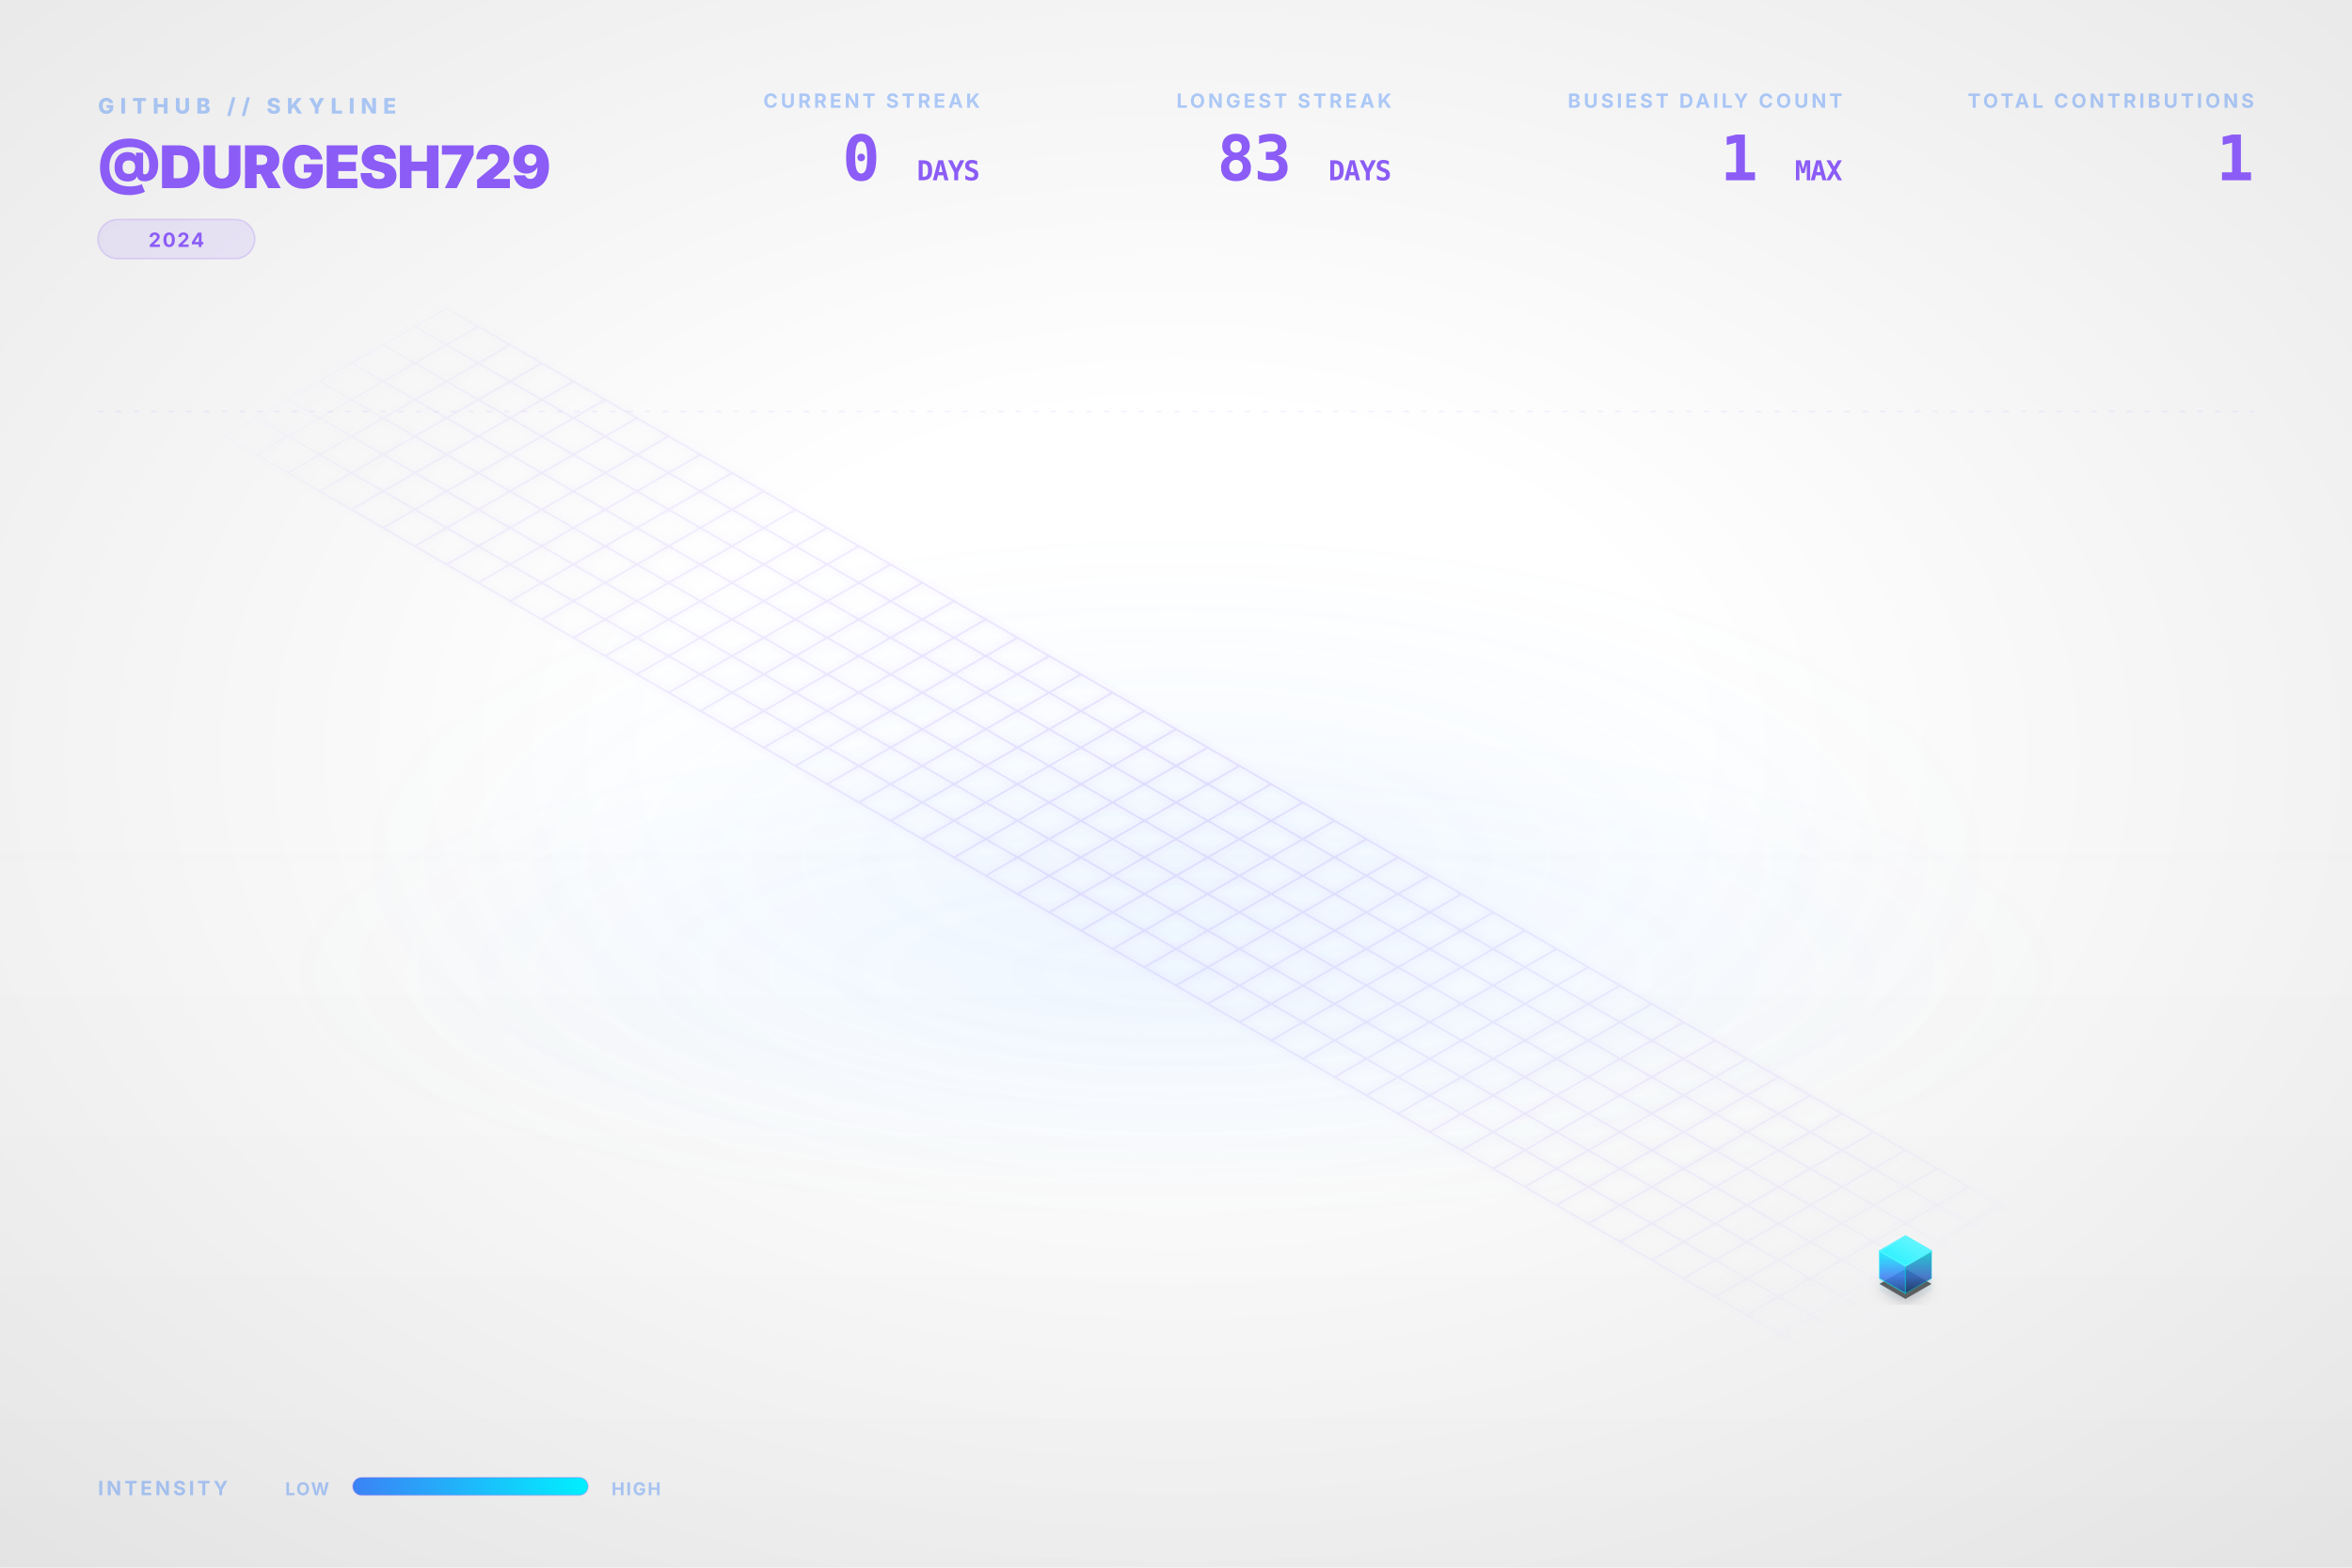
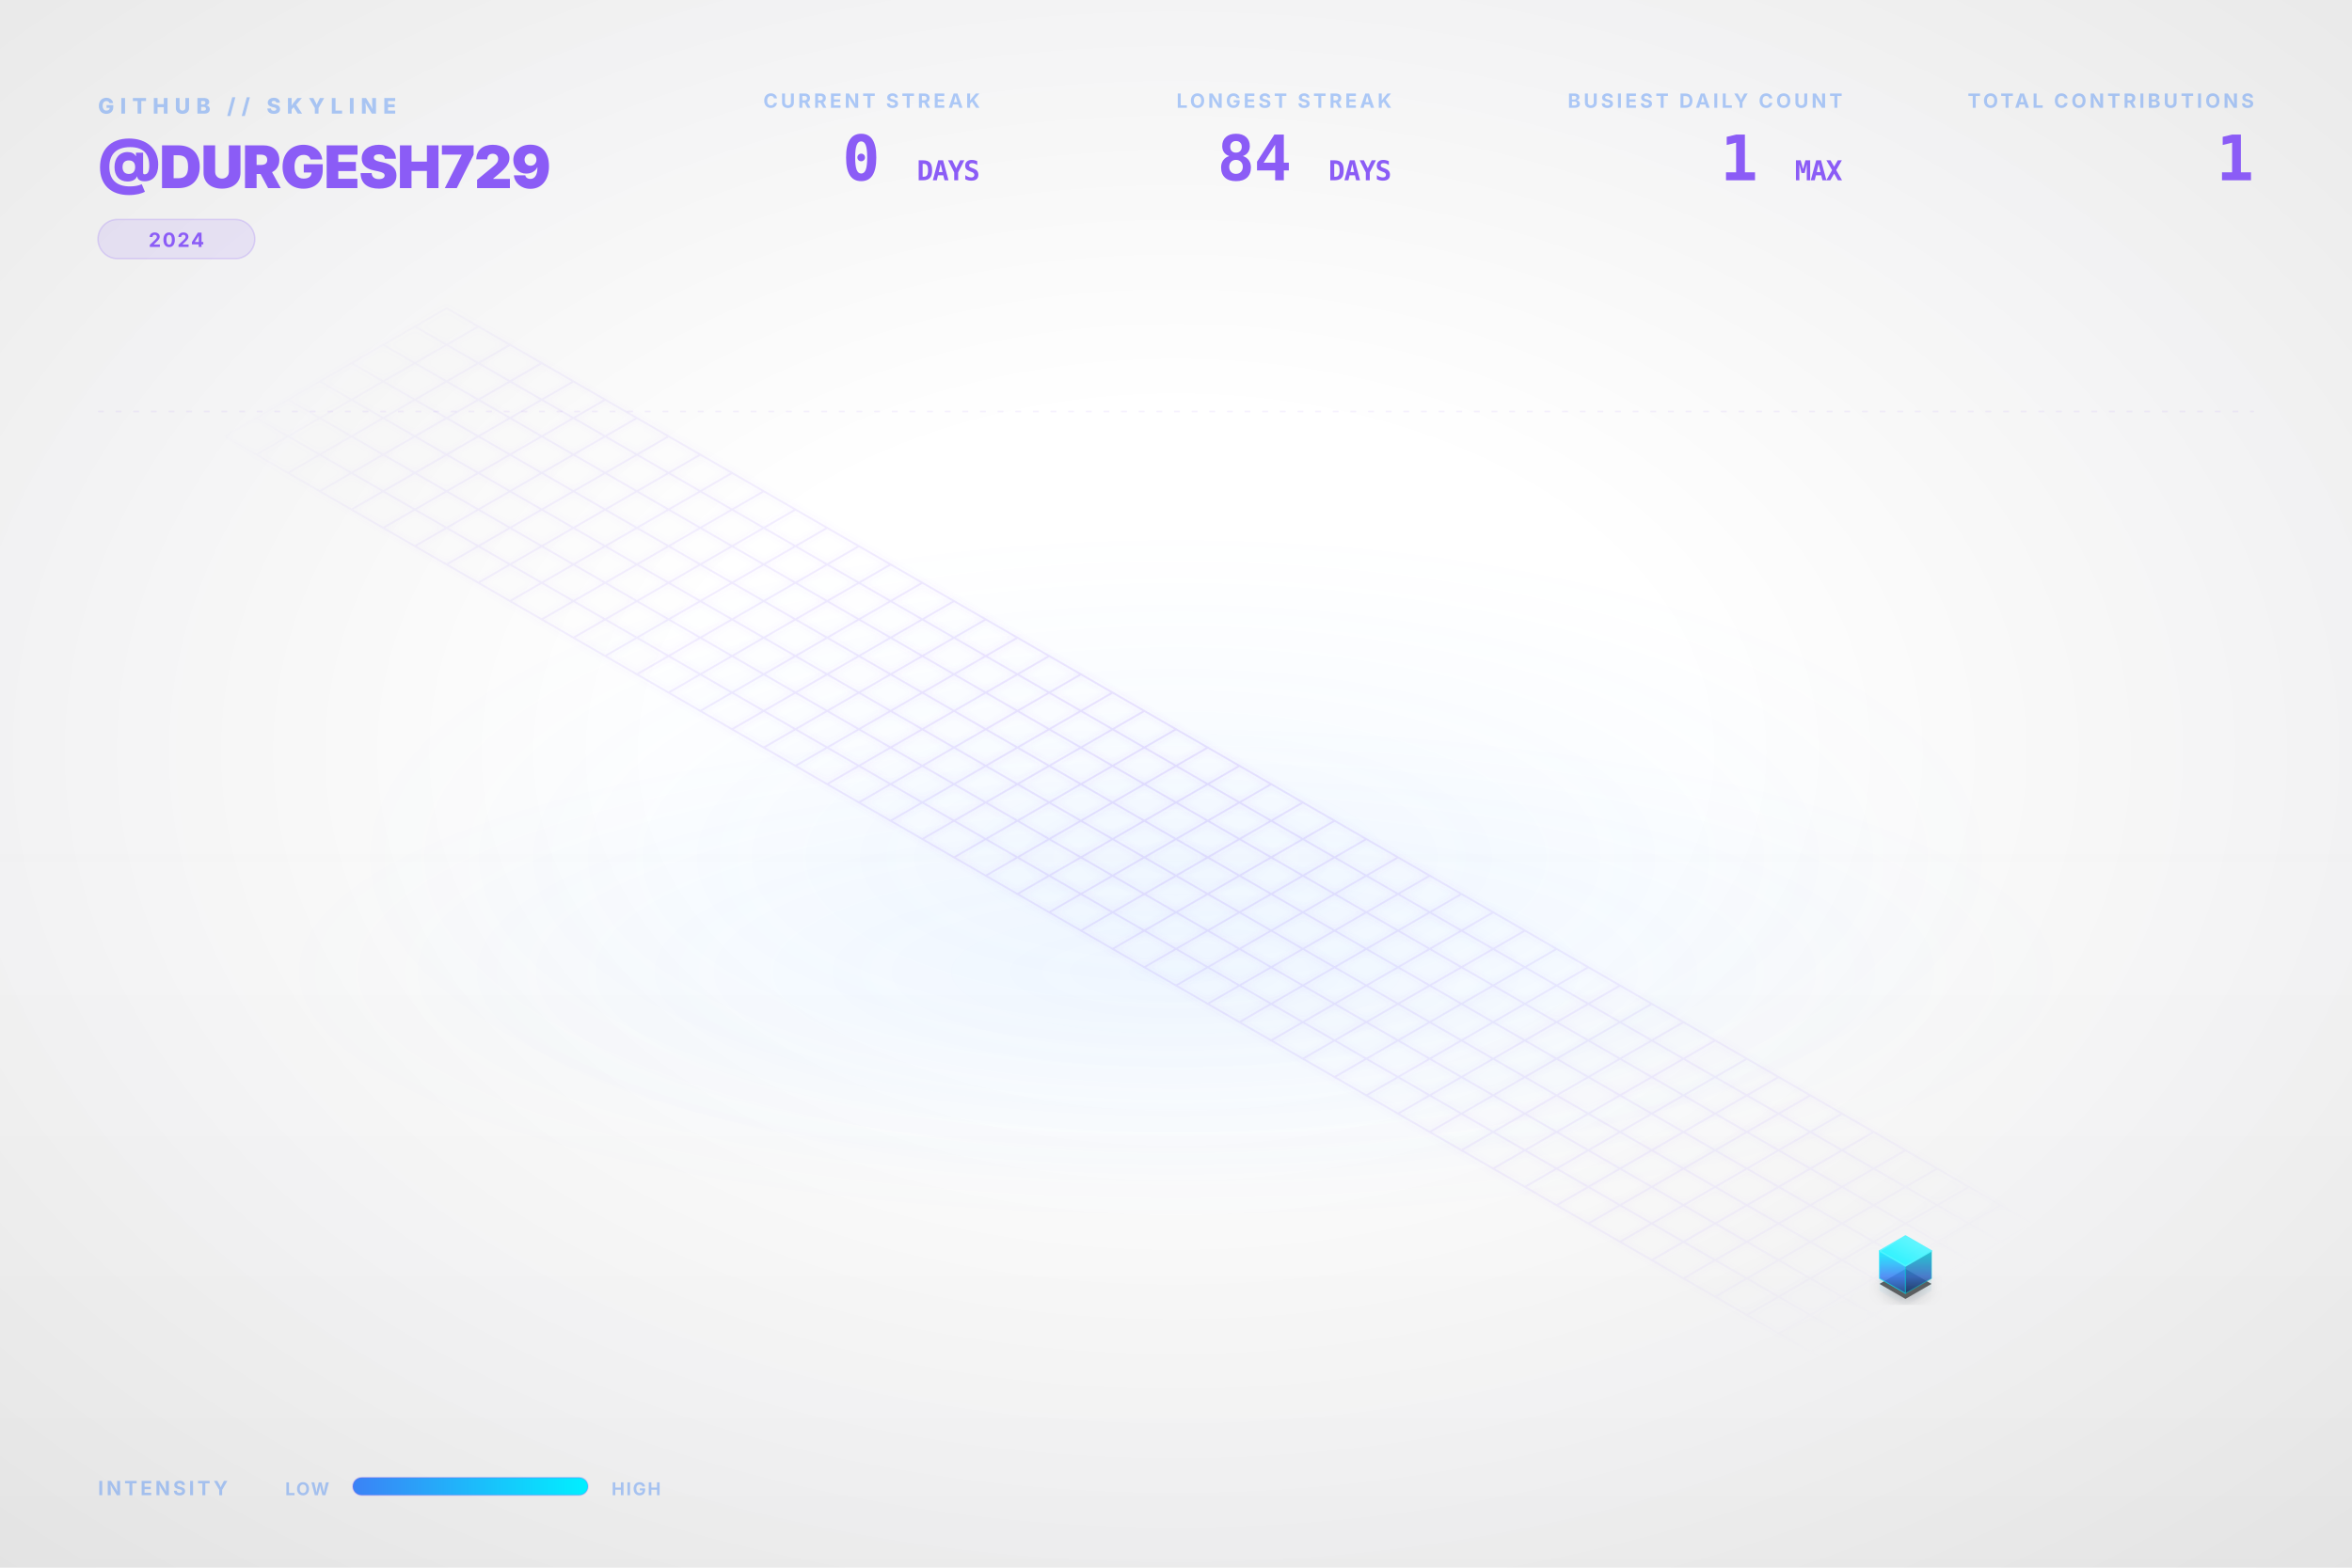
<svg xmlns="http://www.w3.org/2000/svg" viewBox="0 0 1200 800" width="100%" height="100%">
  <style type="text/css">
    .dashboard-text {
      font-family: Inter, 'Segoe UI', Helvetica, Arial, sans-serif;
      -webkit-font-smoothing: antialiased;
      -moz-osx-font-smoothing: grayscale;
    }
    .code-text {
      font-family: "JetBrains Mono", Consolas, monospace;
    }
    .building-face {
      stroke-linejoin: round;
      transition: all 0.3s ease;
    }
    path[fill="url(#top-face-gradient)"] {
      stroke: #4cf4ff;
      stroke-width: 0.8px;
    }
    path[fill="url(#left-face-gradient)"] {
      stroke: #00F0FF;
      stroke-opacity: 0.7;
    }
    path[fill="url(#right-face-gradient)"] {
      stroke: #00c0cc;
      stroke-opacity: 0.6;
    }
  </style>
  <defs>
    <linearGradient id="left-face-gradient" x1="0%" y1="100%" x2="0%" y2="0%">
      <stop offset="0%" stop-color="#234e93" stop-opacity="0.95" />
      <stop offset="40%" stop-color="#3B82F6" stop-opacity="0.95" />
      <stop offset="100%" stop-color="#00F0FF" stop-opacity="0.95" />
    </linearGradient>
    <linearGradient id="right-face-gradient" x1="0%" y1="100%" x2="0%" y2="0%">
      <stop offset="0%" stop-color="#173462" stop-opacity="0.95" />
      <stop offset="40%" stop-color="#2f68c4" stop-opacity="0.95" />
      <stop offset="100%" stop-color="#00c0cc" stop-opacity="0.95" />
    </linearGradient>
    <linearGradient id="top-face-gradient" x1="0%" y1="100%" x2="100%" y2="0%">
      <stop offset="0%" stop-color="#00F0FF" stop-opacity="0.98" />
      <stop offset="100%" stop-color="#66f6ff" stop-opacity="0.98" />
    </linearGradient>
    <linearGradient id="reflection-gradient-left" x1="0%" y1="0%" x2="0%" y2="100%">
      <stop offset="0%" stop-color="#00F0FF" stop-opacity="0.25" />
      <stop offset="100%" stop-color="#3B82F6" stop-opacity="0.0" />
    </linearGradient>
    <linearGradient id="reflection-gradient-right" x1="0%" y1="0%" x2="0%" y2="100%">
      <stop offset="0%" stop-color="#00c0cc" stop-opacity="0.25" />
      <stop offset="100%" stop-color="#2f68c4" stop-opacity="0.0" />
    </linearGradient>
    <filter id="ambient-shadow" x="-20%" y="-20%" width="140%" height="140%">
      <feGaussianBlur in="SourceAlpha" stdDeviation="4" />
      <feOffset dx="0" dy="2" result="offsetblur" />
      <feComponentTransfer>
        <feFuncA type="linear" slope="0.4" />
      </feComponentTransfer>
      <feMerge>
        <feMergeNode />
        <feMergeNode in="SourceGraphic" />
      </feMerge>
    </filter>
    <filter id="neon-glow" x="-50%" y="-50%" width="200%" height="200%">
      <feGaussianBlur stdDeviation="2.0" result="coloredBlur" />
      <feMerge>
        <feMergeNode in="coloredBlur" />
        <feMergeNode in="SourceGraphic" />
      </feMerge>
    </filter>
    <radialGradient id="bg-vignette" cx="50%" cy="48%" r="72%">
      <stop offset="30%" stop-color="#0D1117" stop-opacity="0" />
      <stop offset="100%" stop-color="#000000" stop-opacity="0.09" />
    </radialGradient>
    <linearGradient id="bg-vertical-grad" x1="0%" y1="0%" x2="0%" y2="100%">
      <stop offset="0%" stop-color="#ffffff" stop-opacity="0.018" />
      <stop offset="50%" stop-color="#ffffff" stop-opacity="0" />
      <stop offset="100%" stop-color="#000000" stop-opacity="0.022" />
    </linearGradient>
    <radialGradient id="floor-ambient-glow" cx="50%" cy="50%" r="50%">
      <stop offset="0%" stop-color="#58a6ff" stop-opacity="0.06" />
      <stop offset="100%" stop-color="#58a6ff" stop-opacity="0" />
    </radialGradient>
    <filter id="skyline-bloom" x="-30%" y="-30%" width="160%" height="160%" color-interpolation-filters="sRGB">
      <feGaussianBlur stdDeviation="18" result="blur" />
      <feComposite in="blur" in2="SourceGraphic" operator="over" />
    </filter>
    <filter id="bg-noise" x="0%" y="0%" width="100%" height="100%" color-interpolation-filters="sRGB">
      <feTurbulence type="fractalNoise" baseFrequency="0.65" numOctaves="3" stitchTiles="stitch" result="noise" />
      <feColorMatrix type="saturate" values="0" in="noise" result="grayNoise" />
      <feBlend in="SourceGraphic" in2="grayNoise" mode="overlay" result="blended" />
      <feComposite in="blended" in2="SourceGraphic" operator="in" />
    </filter>
    <radialGradient id="grid-fade" cx="50%" cy="50%" r="50%">
      <stop offset="0%" stop-color="#ffffff" stop-opacity="1.0" />
      <stop offset="80%" stop-color="#ffffff" stop-opacity="0.4" />
      <stop offset="100%" stop-color="#ffffff" stop-opacity="0.0" />
    </radialGradient>
    <mask id="grid-mask">
      <rect width="100%" height="100%" fill="url(#grid-fade)" />
    </mask>
    <linearGradient id="laser-grad" x1="0%" y1="0%" x2="100%" y2="0%">
      <stop offset="0%" stop-color="#00F0FF" stop-opacity="0" />
      <stop offset="15%" stop-color="#00F0FF" stop-opacity="1" />
      <stop offset="85%" stop-color="#00F0FF" stop-opacity="1" />
      <stop offset="100%" stop-color="#00F0FF" stop-opacity="0" />
    </linearGradient>
    <linearGradient id="legend-gradient" x1="0%" y1="0%" x2="100%" y2="0%">
      <stop offset="0%" stop-color="#3B82F6" />
      <stop offset="100%" stop-color="#00F0FF" />
    </linearGradient>
  </defs>
  <rect id="bg-base" width="1200" height="800" fill="none" />
  <rect width="1200" height="800" fill="url(#bg-vertical-grad)" />
  <rect width="1200" height="800" fill="url(#bg-vignette)" />
  <ellipse cx="600.0" cy="496.0" rx="456.0" ry="128.0" fill="url(#floor-ambient-glow)" opacity="1" />
  <g id="skyline-scene" transform="translate(39.5, 17.13) scale(0.9342)">
    <ellipse cx="600.0" cy="450.0" rx="450" ry="180" fill="url(#floor-ambient-glow)" />
    <path class="floor-grid" d="M 201.63,150.0 L 1119.62,680.0 M 184.31,160.0 L 1102.29,690.0 M 166.99,170.0 L 1084.97,700.0 M 149.67,180.0 L 1067.65,710.0 M 132.35,190.0 L 1050.33,720.0 M 115.03,200.0 L 1033.01,730.0 M 97.71,210.0 L 1015.69,740.0 M 80.38,220.0 L 998.37,750.0 M 201.63,150.0 L 80.38,220.0 M 218.95,160.0 L 97.71,230.0 M 236.27,170.0 L 115.03,240.0 M 253.59,180.0 L 132.35,250.0 M 270.91,190.0 L 149.67,260.0 M 288.23,200.0 L 166.99,270.0 M 305.55,210.0 L 184.31,280.0 M 322.87,220.0 L 201.63,290.0 M 340.19,230.0 L 218.95,300.0 M 357.51,240.0 L 236.27,310.0 M 374.83,250.0 L 253.59,320.0 M 392.15,260.0 L 270.91,330.0 M 409.47,270.0 L 288.23,340.0 M 426.79,280.0 L 305.55,350.0 M 444.12,290.0 L 322.87,360.0 M 461.44,300.0 L 340.19,370.0 M 478.76,310.0 L 357.51,380.0 M 496.08,320.0 L 374.83,390.0 M 513.4,330.0 L 392.15,400.0 M 530.72,340.0 L 409.47,410.0 M 548.04,350.0 L 426.79,420.0 M 565.36,360.0 L 444.12,430.0 M 582.68,370.0 L 461.44,440.0 M 600.0,380.0 L 478.76,450.0 M 617.32,390.0 L 496.08,460.0 M 634.64,400.0 L 513.4,470.0 M 651.96,410.0 L 530.72,480.0 M 669.28,420.0 L 548.04,490.0 M 686.6,430.0 L 565.36,500.0 M 703.92,440.0 L 582.68,510.0 M 721.24,450.0 L 600.0,520.0 M 738.56,460.0 L 617.32,530.0 M 755.88,470.0 L 634.64,540.0 M 773.21,480.0 L 651.96,550.0 M 790.53,490.0 L 669.28,560.0 M 807.85,500.0 L 686.6,570.0 M 825.17,510.0 L 703.92,580.0 M 842.49,520.0 L 721.24,590.0 M 859.81,530.0 L 738.56,600.0 M 877.13,540.0 L 755.88,610.0 M 894.45,550.0 L 773.21,620.0 M 911.77,560.0 L 790.53,630.0 M 929.09,570.0 L 807.85,640.0 M 946.41,580.0 L 825.17,650.0 M 963.73,590.0 L 842.49,660.0 M 981.05,600.0 L 859.81,670.0 M 998.37,610.0 L 877.13,680.0 M 1015.69,620.0 L 894.45,690.0 M 1033.01,630.0 L 911.77,700.0 M 1050.33,640.0 L 929.09,710.0 M 1067.65,650.0 L 946.41,720.0 M 1084.97,660.0 L 963.73,730.0 M 1102.29,670.0 L 981.05,740.0 M 1119.62,680.0 L 998.37,750.0" fill="none" stroke="#8B5CF6" stroke-opacity="0.15" stroke-width="1.0" filter="url(#neon-glow)" mask="url(#grid-mask)" />
    <path d="M 984.17,680.0 L 984.17,686.75 L 998.37,694.95 L 998.37,688.2 Z" fill="url(#reflection-gradient-left)" opacity="0.4" />
    <path d="M 998.37,688.2 L 998.37,694.95 L 1012.57,686.75 L 1012.57,680.0 Z" fill="url(#reflection-gradient-right)" opacity="0.4" />
    <path d="M 998.37,674.8 L 984.17,683.0 L 998.37,691.2 L 1012.57,683.0 Z" fill="#000000" filter="url(#ambient-shadow)" opacity="0.6" />
    <g>
      <path class="building-face" d="M 984.17,680.0 L 984.17,665.0 L 998.37,673.2 L 998.37,688.2 Z" fill="url(#left-face-gradient)" stroke="#00F0FF" stroke-width="0.5" opacity="0.9" />
      <path class="building-face" d="M 998.37,688.2 L 998.37,673.2 L 1012.57,665.0 L 1012.57,680.0 Z" fill="url(#right-face-gradient)" stroke="#00F0FF" stroke-width="0.5" opacity="0.9" />
      <path class="building-face" d="M 998.37,656.8 L 984.17,665.0 L 998.37,673.2 L 1012.57,665.0 Z" fill="url(#top-face-gradient)" stroke="#00F0FF" stroke-width="0.5" opacity="0.9" />
    </g>
  </g>
  <g class="dashboard-text">
    <text x="50" y="58" fill="#3B82F6" font-size="11" font-weight="800" letter-spacing="3px" opacity="0.4">GITHUB // SKYLINE</text>
    <text x="50" y="96" fill="#8B5CF6" font-size="30" font-weight="900" letter-spacing="-0.5px">@DURGESH729</text>
    <g transform="translate(50, 112)">
      <rect x="0" y="0" width="80.0" height="20" rx="10" fill="#8B5CF6" fill-opacity="0.12" stroke="#8B5CF6" stroke-opacity="0.2" stroke-width="0.8" />
      <text x="40.0" y="14" text-anchor="middle" fill="#8B5CF6" font-size="10" font-weight="700" letter-spacing="0.8px">2024</text>
    </g>
    <text x="1150" y="55" text-anchor="end" fill="#3B82F6" font-size="10" font-weight="700" letter-spacing="1.5px" opacity="0.4">TOTAL CONTRIBUTIONS</text>
    <text x="1150" y="92" text-anchor="end" fill="#8B5CF6" font-size="32" font-weight="900" letter-spacing="-0.5px" class="code-text">1</text>
    <text x="940" y="55" text-anchor="end" fill="#3B82F6" font-size="10" font-weight="700" letter-spacing="1.5px" opacity="0.4">BUSIEST DAILY COUNT</text>
    <text x="940" y="92" text-anchor="end" fill="#8B5CF6" font-size="32" font-weight="900" letter-spacing="-0.5px" class="code-text">1 <tspan font-size="14" font-weight="700" opacity="0.5">MAX</tspan>
    </text>
    <text x="710" y="55" text-anchor="end" fill="#3B82F6" font-size="10" font-weight="700" letter-spacing="1.5px" opacity="0.4">LONGEST STREAK</text>
-     <text x="710" y="92" text-anchor="end" fill="#8B5CF6" font-size="32" font-weight="900" letter-spacing="-0.5px" class="code-text">83 <tspan font-size="14" font-weight="700" opacity="0.5">DAYS</tspan>
+     <text x="710" y="92" text-anchor="end" fill="#8B5CF6" font-size="32" font-weight="900" letter-spacing="-0.5px" class="code-text">84 <tspan font-size="14" font-weight="700" opacity="0.5">DAYS</tspan>
    </text>
    <text x="500" y="55" text-anchor="end" fill="#3B82F6" font-size="10" font-weight="700" letter-spacing="1.5px" opacity="0.4">CURRENT STREAK</text>
    <text x="500" y="92" text-anchor="end" fill="#8B5CF6" font-size="32" font-weight="900" letter-spacing="-0.5px" class="code-text">0 <tspan font-size="14" font-weight="700" opacity="0.5">DAYS</tspan>
    </text>
    <text x="50" y="763" fill="#3B82F6" font-size="10" font-weight="700" letter-spacing="1.5px" opacity="0.4">INTENSITY</text>
    <text x="168" y="763" text-anchor="end" fill="#3B82F6" font-size="9" font-weight="700" letter-spacing="0.8px" opacity="0.4">LOW</text>
    <rect x="180" y="754" width="120" height="9" rx="4.5" fill="url(#legend-gradient)" />
    <rect x="180" y="754" width="120" height="9" rx="4.5" fill="none" stroke="#8B5CF6" stroke-opacity="0.25" stroke-width="0.8" />
    <text x="312" y="763" fill="#3B82F6" font-size="9" font-weight="700" letter-spacing="0.8px" opacity="0.4">HIGH</text>
    <line x1="50" y1="210" x2="1150" y2="210" stroke="#8B5CF6" stroke-opacity="0.08" stroke-width="0.8" stroke-dasharray="3,6" />
  </g>
</svg>
